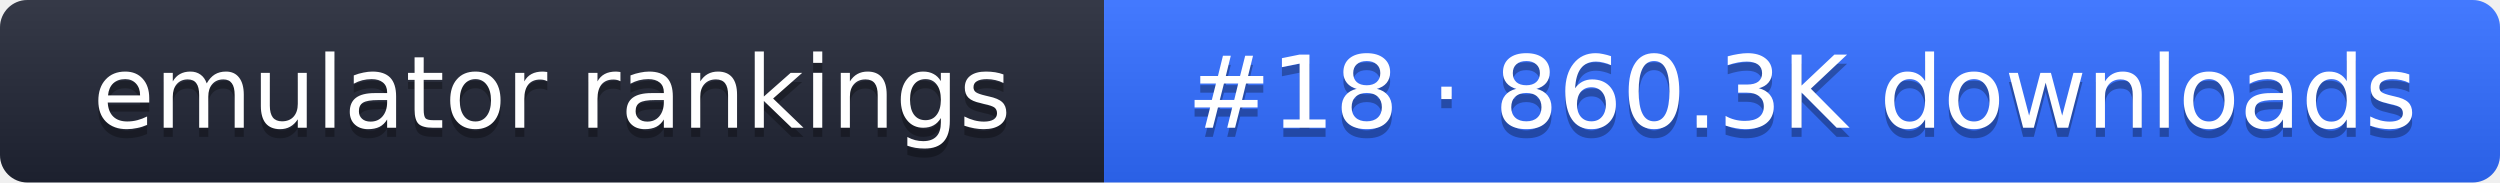
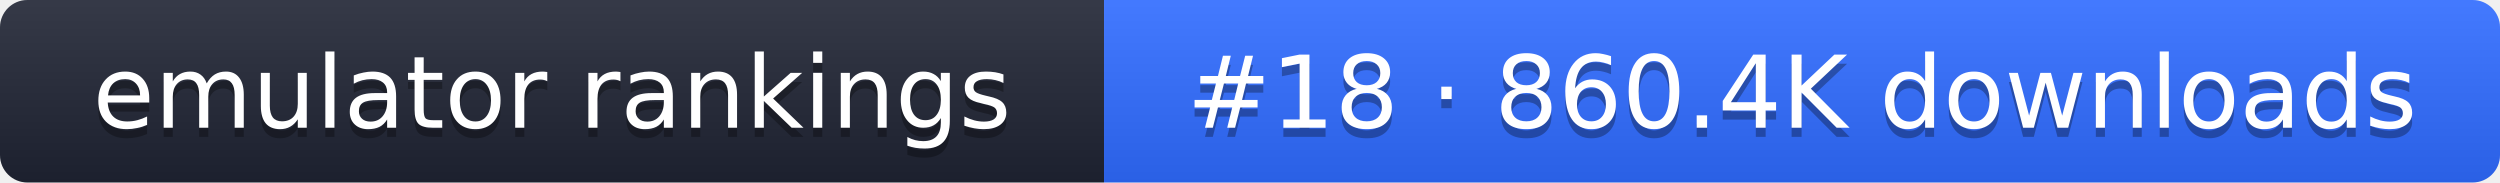
- <svg xmlns="http://www.w3.org/2000/svg" width="274" height="20" role="img" aria-label="emulator rankings: #18 · 860.3K downloads">
+ <svg xmlns="http://www.w3.org/2000/svg" width="274" height="20" role="img" aria-label="emulator rankings: #18 · 860.4K downloads">
  <linearGradient id="g" x2="0" y2="100%">
    <stop offset="0" stop-color="#fff" stop-opacity=".1" />
    <stop offset="1" stop-opacity=".1" />
  </linearGradient>
  <clipPath id="r">
    <rect width="274" height="20" rx="3" fill="#fff" />
  </clipPath>
  <g clip-path="url(#r)">
    <rect width="121" height="20" fill="#1f2433" />
    <rect x="121" width="153" height="20" fill="#2f6bff" />
    <rect width="274" height="20" fill="url(#g)" />
  </g>
  <g fill="#fff" text-anchor="middle" font-family="Verdana,DejaVu Sans,sans-serif" font-size="11">
    <text x="60.5" y="15" fill="#010101" fill-opacity=".3">emulator rankings</text>
    <text x="60.5" y="14">emulator rankings</text>
-     <text x="197.5" y="15" fill="#010101" fill-opacity=".3">#18 · 860.3K downloads</text>
-     <text x="197.5" y="14">#18 · 860.3K downloads</text>
+     <text x="197.5" y="15" fill="#010101" fill-opacity=".3">#18 · 860.4K downloads</text>
+     <text x="197.5" y="14">#18 · 860.4K downloads</text>
  </g>
</svg>
